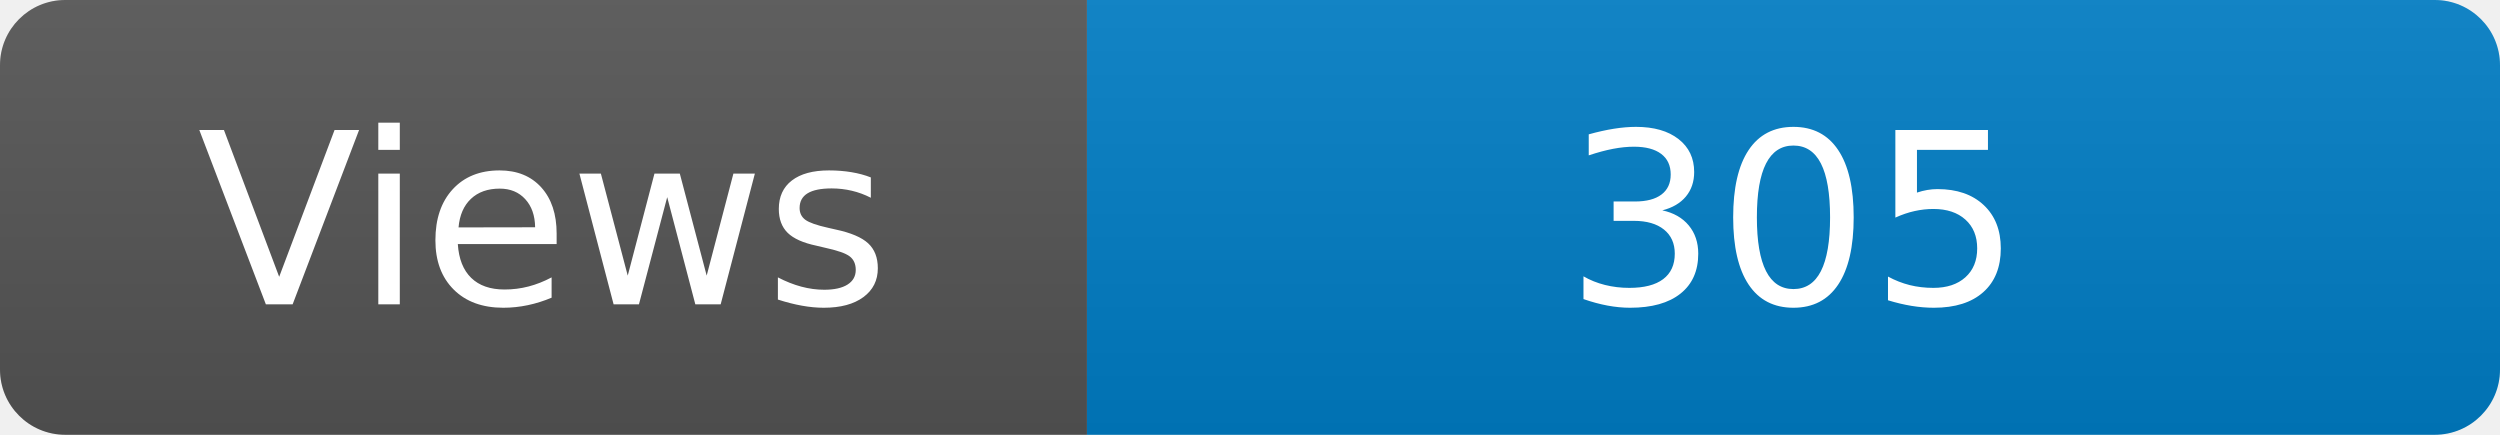
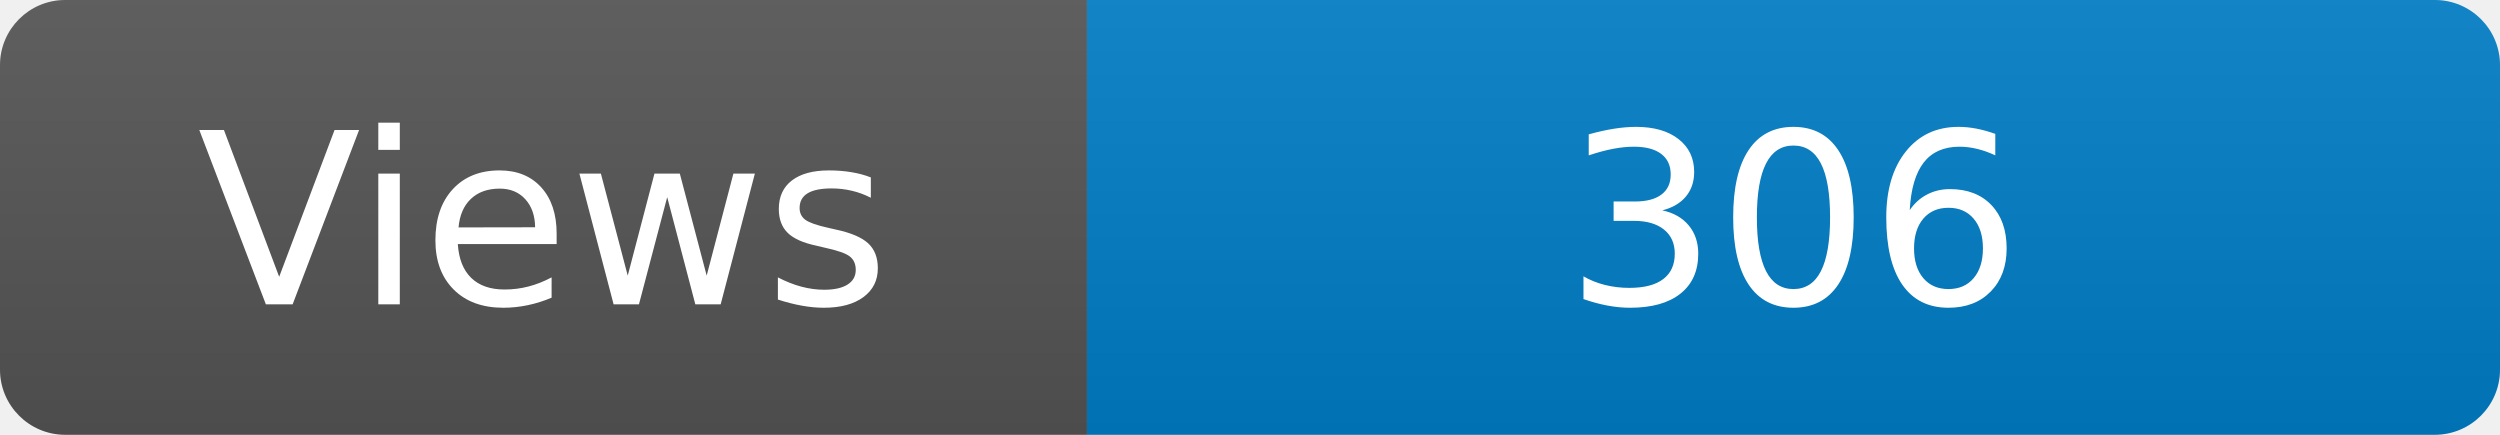
<svg xmlns="http://www.w3.org/2000/svg" width="115" height="20" role="img" aria-label="Maintained?: yes">
  <linearGradient id="s" x2="0" y2="100%">
    <stop offset="0" stop-color="#bbb" stop-opacity=".1" />
    <stop offset="1" stop-opacity=".1" />
  </linearGradient>
  <clipPath id="r">
    <rect width="115" height="20" rx="3" fill="#fff" />
  </clipPath>
  <g clip-path="url(#r)">
    <rect width="50" height="20" fill="#555" />
    <rect x="50" width="160" height="20" fill="#007ec6" />
    <rect width="115" height="20" fill="url(#s)" />
  </g>
  <g fill="#fff" text-anchor="middle" font-family="Verdana,Geneva,DejaVu Sans,sans-serif" font-size="110">
    <text x="250" y="140" transform="scale(.1)" fill="#fff">Views</text>
-     <text x="825" y="140" transform="scale(.1)" fill="#fff">305</text>
+     <text x="825" y="140" transform="scale(.1)" fill="#fff">306</text>
  </g>
</svg>
